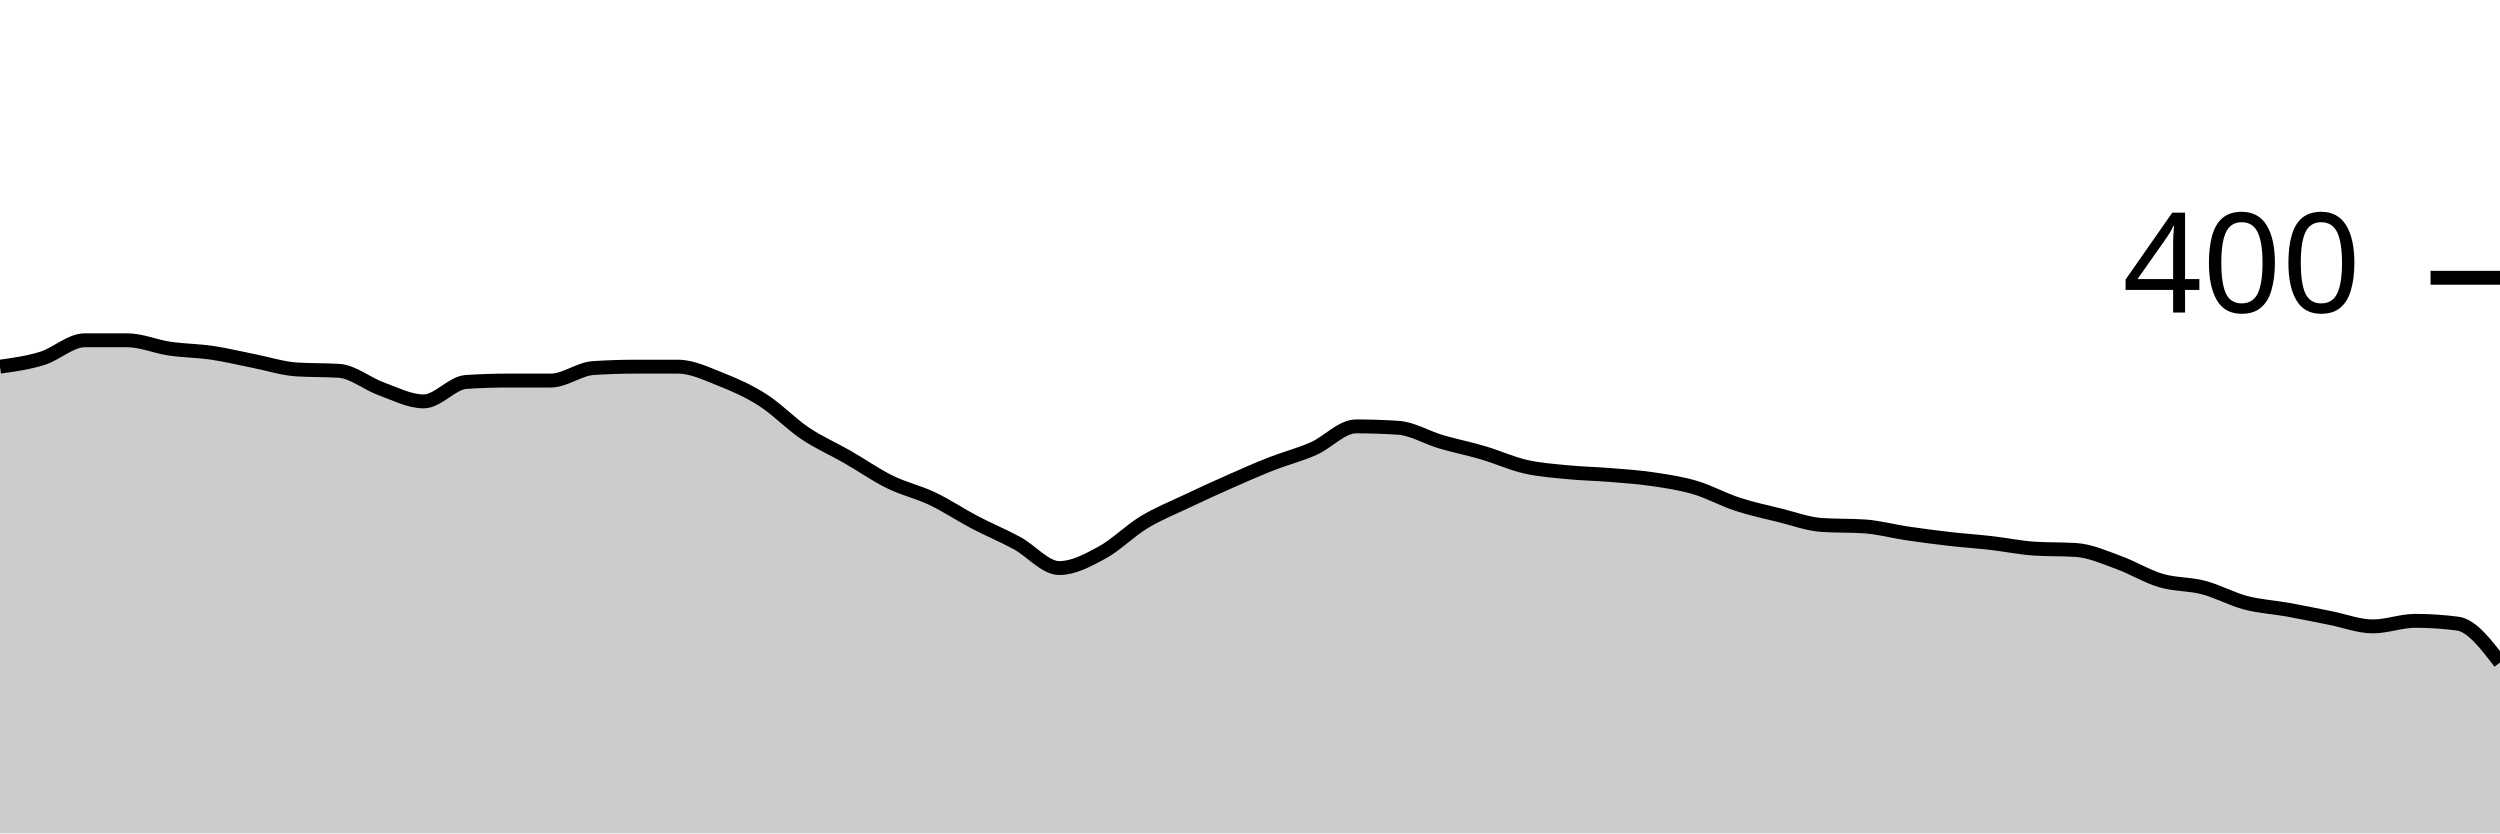
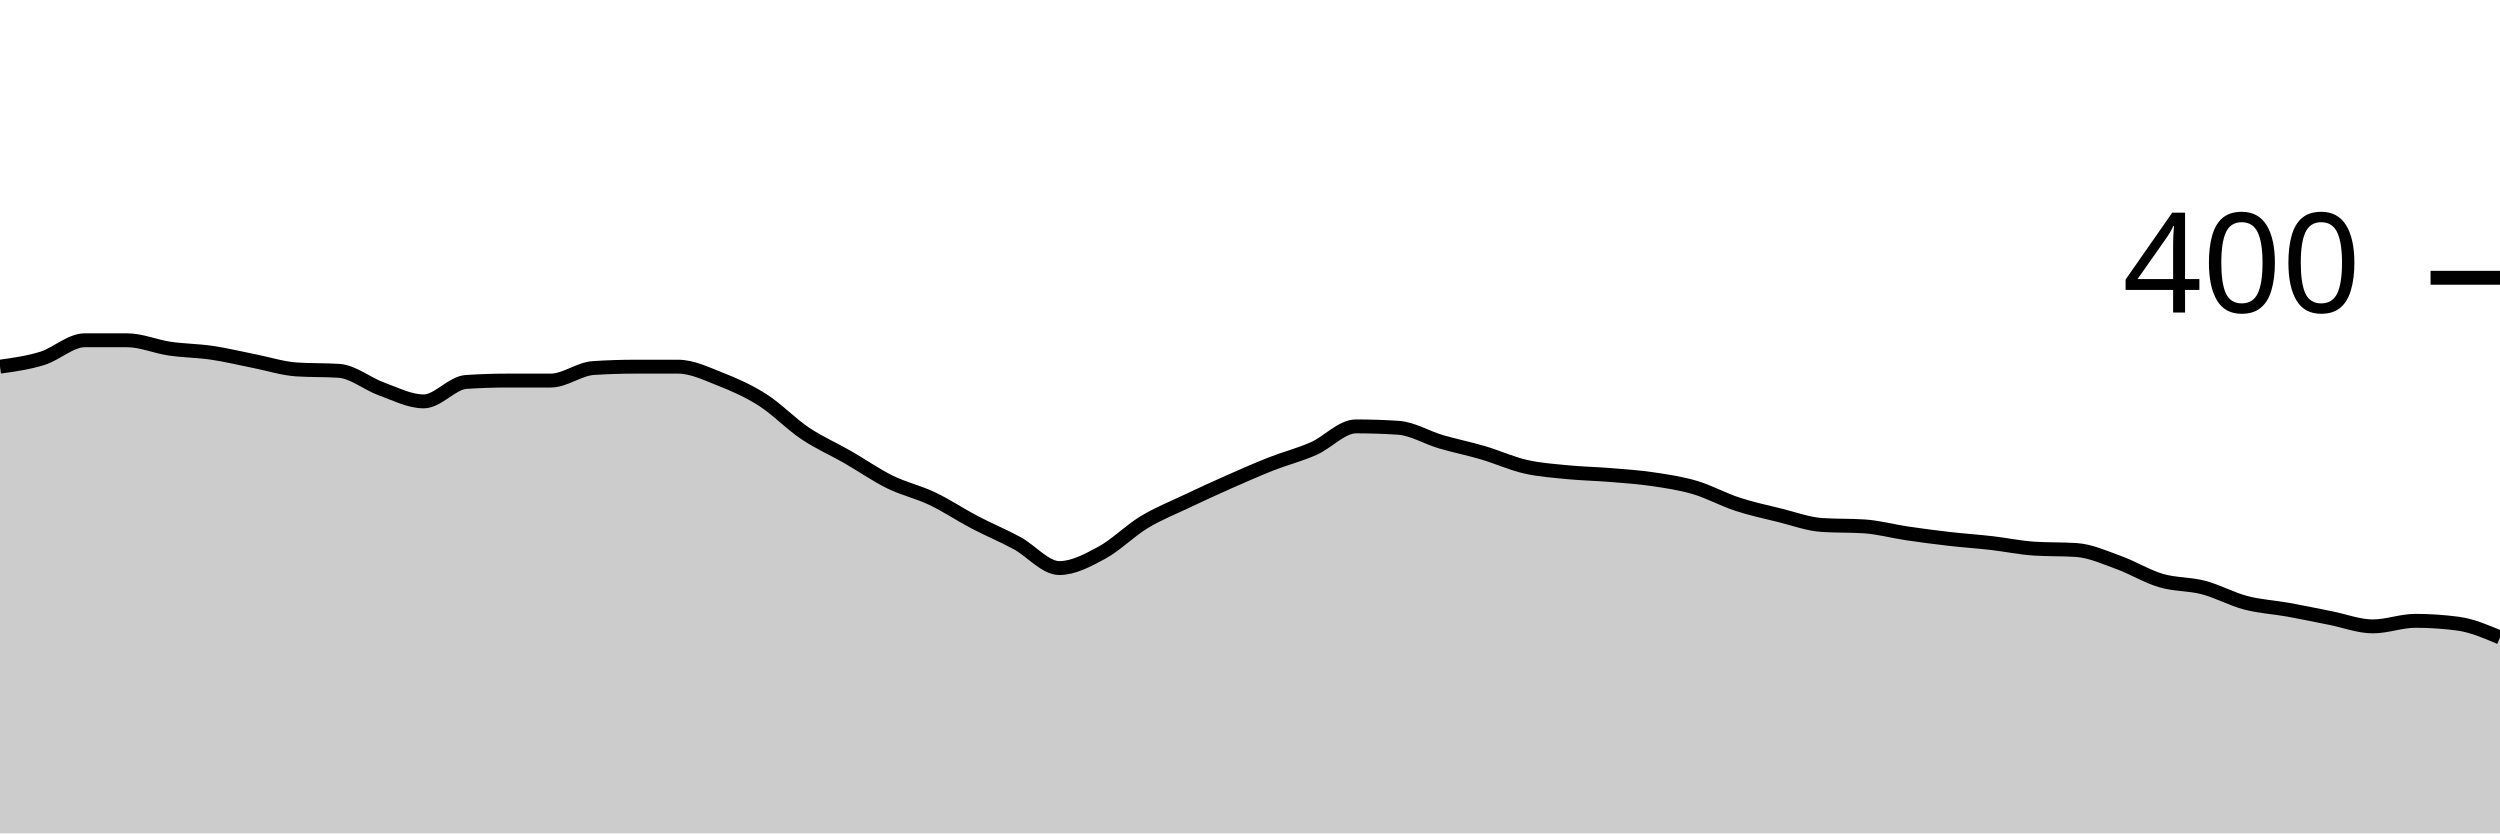
<svg xmlns="http://www.w3.org/2000/svg" viewBox="0 0 180 60">
  <g transform="translate(0,20)">
-     <path class="area" fill="rgba(0, 0, 0, 0.2)" d="M0,6.4C1.017,6.258,2.034,6.117,3.051,5.8C4.068,5.483,5.085,4.5,6.102,4.5C7.119,4.5,8.136,4.5,9.153,4.5C10.169,4.5,11.186,4.95,12.203,5.1C13.22,5.25,14.237,5.25,15.254,5.4C16.271,5.55,17.288,5.8,18.305,6C19.322,6.2,20.339,6.533,21.356,6.6C22.373,6.667,23.39,6.633,24.407,6.7C25.424,6.767,26.441,7.633,27.458,8C28.475,8.367,29.492,8.9,30.508,8.9C31.525,8.9,32.542,7.567,33.559,7.5C34.576,7.433,35.593,7.4,36.61,7.4C37.627,7.4,38.644,7.4,39.661,7.4C40.678,7.4,41.695,6.567,42.712,6.5C43.729,6.433,44.746,6.4,45.763,6.4C46.78,6.4,47.797,6.4,48.814,6.4C49.831,6.4,50.847,6.9,51.864,7.3C52.881,7.7,53.898,8.15,54.915,8.8C55.932,9.45,56.949,10.517,57.966,11.2C58.983,11.883,60,12.317,61.017,12.9C62.034,13.483,63.051,14.2,64.068,14.7C65.085,15.2,66.102,15.417,67.119,15.9C68.136,16.383,69.153,17.067,70.169,17.6C71.186,18.133,72.203,18.55,73.22,19.1C74.237,19.65,75.254,20.9,76.271,20.9C77.288,20.9,78.305,20.35,79.322,19.8C80.339,19.25,81.356,18.217,82.373,17.6C83.39,16.983,84.407,16.583,85.424,16.1C86.441,15.617,87.458,15.15,88.475,14.7C89.492,14.25,90.508,13.8,91.525,13.4C92.542,13,93.559,12.75,94.576,12.3C95.593,11.85,96.61,10.7,97.627,10.7C98.644,10.7,99.661,10.733,100.678,10.8C101.695,10.867,102.712,11.5,103.729,11.8C104.746,12.1,105.763,12.3,106.78,12.6C107.797,12.9,108.814,13.367,109.831,13.6C110.847,13.833,111.864,13.9,112.881,14C113.898,14.1,114.915,14.117,115.932,14.2C116.949,14.283,117.966,14.35,118.983,14.5C120,14.65,121.017,14.8,122.034,15.1C123.051,15.4,124.068,15.967,125.085,16.3C126.102,16.633,127.119,16.85,128.136,17.1C129.153,17.35,130.169,17.733,131.186,17.8C132.203,17.867,133.22,17.833,134.237,17.9C135.254,17.967,136.271,18.25,137.288,18.4C138.305,18.55,139.322,18.683,140.339,18.8C141.356,18.917,142.373,18.983,143.39,19.1C144.407,19.217,145.424,19.433,146.441,19.5C147.458,19.567,148.475,19.533,149.492,19.6C150.508,19.667,151.525,20.133,152.542,20.5C153.559,20.867,154.576,21.5,155.593,21.8C156.61,22.1,157.627,22.033,158.644,22.3C159.661,22.567,160.678,23.133,161.695,23.4C162.712,23.667,163.729,23.717,164.746,23.9C165.763,24.083,166.78,24.3,167.797,24.5C168.814,24.7,169.831,25.1,170.847,25.1C171.864,25.1,172.881,24.7,173.898,24.7C174.915,24.7,175.932,24.767,176.949,24.9C177.966,25.033,178.983,26.367,180,27.7L180,40C178.983,40,177.966,40,176.949,40C175.932,40,174.915,40,173.898,40C172.881,40,171.864,40,170.847,40C169.831,40,168.814,40,167.797,40C166.78,40,165.763,40,164.746,40C163.729,40,162.712,40,161.695,40C160.678,40,159.661,40,158.644,40C157.627,40,156.61,40,155.593,40C154.576,40,153.559,40,152.542,40C151.525,40,150.508,40,149.492,40C148.475,40,147.458,40,146.441,40C145.424,40,144.407,40,143.39,40C142.373,40,141.356,40,140.339,40C139.322,40,138.305,40,137.288,40C136.271,40,135.254,40,134.237,40C133.22,40,132.203,40,131.186,40C130.169,40,129.153,40,128.136,40C127.119,40,126.102,40,125.085,40C124.068,40,123.051,40,122.034,40C121.017,40,120,40,118.983,40C117.966,40,116.949,40,115.932,40C114.915,40,113.898,40,112.881,40C111.864,40,110.847,40,109.831,40C108.814,40,107.797,40,106.78,40C105.763,40,104.746,40,103.729,40C102.712,40,101.695,40,100.678,40C99.661,40,98.644,40,97.627,40C96.61,40,95.593,40,94.576,40C93.559,40,92.542,40,91.525,40C90.508,40,89.492,40,88.475,40C87.458,40,86.441,40,85.424,40C84.407,40,83.39,40,82.373,40C81.356,40,80.339,40,79.322,40C78.305,40,77.288,40,76.271,40C75.254,40,74.237,40,73.22,40C72.203,40,71.186,40,70.169,40C69.153,40,68.136,40,67.119,40C66.102,40,65.085,40,64.068,40C63.051,40,62.034,40,61.017,40C60,40,58.983,40,57.966,40C56.949,40,55.932,40,54.915,40C53.898,40,52.881,40,51.864,40C50.847,40,49.831,40,48.814,40C47.797,40,46.78,40,45.763,40C44.746,40,43.729,40,42.712,40C41.695,40,40.678,40,39.661,40C38.644,40,37.627,40,36.61,40C35.593,40,34.576,40,33.559,40C32.542,40,31.525,40,30.508,40C29.492,40,28.475,40,27.458,40C26.441,40,25.424,40,24.407,40C23.39,40,22.373,40,21.356,40C20.339,40,19.322,40,18.305,40C17.288,40,16.271,40,15.254,40C14.237,40,13.22,40,12.203,40C11.186,40,10.169,40,9.153,40C8.136,40,7.119,40,6.102,40C5.085,40,4.068,40,3.051,40C2.034,40,1.017,40,0,40Z" />
-     <path class="line" stroke="black" fill="none" d="M0,6.4C1.017,6.258,2.034,6.117,3.051,5.8C4.068,5.483,5.085,4.5,6.102,4.5C7.119,4.5,8.136,4.5,9.153,4.5C10.169,4.5,11.186,4.95,12.203,5.1C13.22,5.25,14.237,5.25,15.254,5.4C16.271,5.55,17.288,5.8,18.305,6C19.322,6.2,20.339,6.533,21.356,6.6C22.373,6.667,23.39,6.633,24.407,6.7C25.424,6.767,26.441,7.633,27.458,8C28.475,8.367,29.492,8.9,30.508,8.9C31.525,8.9,32.542,7.567,33.559,7.5C34.576,7.433,35.593,7.4,36.61,7.4C37.627,7.4,38.644,7.4,39.661,7.4C40.678,7.4,41.695,6.567,42.712,6.5C43.729,6.433,44.746,6.4,45.763,6.4C46.78,6.4,47.797,6.4,48.814,6.4C49.831,6.4,50.847,6.9,51.864,7.3C52.881,7.7,53.898,8.15,54.915,8.8C55.932,9.45,56.949,10.517,57.966,11.2C58.983,11.883,60,12.317,61.017,12.9C62.034,13.483,63.051,14.2,64.068,14.7C65.085,15.2,66.102,15.417,67.119,15.9C68.136,16.383,69.153,17.067,70.169,17.6C71.186,18.133,72.203,18.55,73.22,19.1C74.237,19.65,75.254,20.9,76.271,20.9C77.288,20.9,78.305,20.35,79.322,19.8C80.339,19.25,81.356,18.217,82.373,17.6C83.39,16.983,84.407,16.583,85.424,16.1C86.441,15.617,87.458,15.15,88.475,14.7C89.492,14.25,90.508,13.8,91.525,13.4C92.542,13,93.559,12.75,94.576,12.3C95.593,11.85,96.61,10.7,97.627,10.7C98.644,10.7,99.661,10.733,100.678,10.8C101.695,10.867,102.712,11.5,103.729,11.8C104.746,12.1,105.763,12.3,106.78,12.6C107.797,12.9,108.814,13.367,109.831,13.6C110.847,13.833,111.864,13.9,112.881,14C113.898,14.1,114.915,14.117,115.932,14.2C116.949,14.283,117.966,14.35,118.983,14.5C120,14.65,121.017,14.8,122.034,15.1C123.051,15.4,124.068,15.967,125.085,16.3C126.102,16.633,127.119,16.85,128.136,17.1C129.153,17.35,130.169,17.733,131.186,17.8C132.203,17.867,133.22,17.833,134.237,17.9C135.254,17.967,136.271,18.25,137.288,18.4C138.305,18.55,139.322,18.683,140.339,18.8C141.356,18.917,142.373,18.983,143.39,19.1C144.407,19.217,145.424,19.433,146.441,19.5C147.458,19.567,148.475,19.533,149.492,19.6C150.508,19.667,151.525,20.133,152.542,20.5C153.559,20.867,154.576,21.5,155.593,21.8C156.61,22.1,157.627,22.033,158.644,22.3C159.661,22.567,160.678,23.133,161.695,23.4C162.712,23.667,163.729,23.717,164.746,23.9C165.763,24.083,166.78,24.3,167.797,24.5C168.814,24.7,169.831,25.1,170.847,25.1C171.864,25.1,172.881,24.7,173.898,24.7C174.915,24.7,175.932,24.767,176.949,24.9C177.966,25.033,178.983,26.367,180,27.7" />
+     <path class="area" fill="rgba(0, 0, 0, 0.2)" d="M0,6.4C1.017,6.258,2.034,6.117,3.051,5.8C4.068,5.483,5.085,4.5,6.102,4.5C7.119,4.5,8.136,4.5,9.153,4.5C10.169,4.5,11.186,4.95,12.203,5.1C13.22,5.25,14.237,5.25,15.254,5.4C16.271,5.55,17.288,5.8,18.305,6C19.322,6.2,20.339,6.533,21.356,6.6C22.373,6.667,23.39,6.633,24.407,6.7C25.424,6.767,26.441,7.633,27.458,8C28.475,8.367,29.492,8.9,30.508,8.9C31.525,8.9,32.542,7.567,33.559,7.5C34.576,7.433,35.593,7.4,36.61,7.4C37.627,7.4,38.644,7.4,39.661,7.4C40.678,7.4,41.695,6.567,42.712,6.5C43.729,6.433,44.746,6.4,45.763,6.4C46.78,6.4,47.797,6.4,48.814,6.4C49.831,6.4,50.847,6.9,51.864,7.3C52.881,7.7,53.898,8.15,54.915,8.8C55.932,9.45,56.949,10.517,57.966,11.2C58.983,11.883,60,12.317,61.017,12.9C62.034,13.483,63.051,14.2,64.068,14.7C65.085,15.2,66.102,15.417,67.119,15.9C68.136,16.383,69.153,17.067,70.169,17.6C71.186,18.133,72.203,18.55,73.22,19.1C74.237,19.65,75.254,20.9,76.271,20.9C77.288,20.9,78.305,20.35,79.322,19.8C80.339,19.25,81.356,18.217,82.373,17.6C83.39,16.983,84.407,16.583,85.424,16.1C86.441,15.617,87.458,15.15,88.475,14.7C89.492,14.25,90.508,13.8,91.525,13.4C92.542,13,93.559,12.75,94.576,12.3C95.593,11.85,96.61,10.7,97.627,10.7C98.644,10.7,99.661,10.733,100.678,10.8C101.695,10.867,102.712,11.5,103.729,11.8C104.746,12.1,105.763,12.3,106.78,12.6C107.797,12.9,108.814,13.367,109.831,13.6C110.847,13.833,111.864,13.9,112.881,14C113.898,14.1,114.915,14.117,115.932,14.2C116.949,14.283,117.966,14.35,118.983,14.5C120,14.65,121.017,14.8,122.034,15.1C123.051,15.4,124.068,15.967,125.085,16.3C126.102,16.633,127.119,16.85,128.136,17.1C129.153,17.35,130.169,17.733,131.186,17.8C132.203,17.867,133.22,17.833,134.237,17.9C135.254,17.967,136.271,18.25,137.288,18.4C138.305,18.55,139.322,18.683,140.339,18.8C141.356,18.917,142.373,18.983,143.39,19.1C144.407,19.217,145.424,19.433,146.441,19.5C147.458,19.567,148.475,19.533,149.492,19.6C150.508,19.667,151.525,20.133,152.542,20.5C153.559,20.867,154.576,21.5,155.593,21.8C156.61,22.1,157.627,22.033,158.644,22.3C159.661,22.567,160.678,23.133,161.695,23.4C162.712,23.667,163.729,23.717,164.746,23.9C165.763,24.083,166.78,24.3,167.797,24.5C168.814,24.7,169.831,25.1,170.847,25.1C171.864,25.1,172.881,24.7,173.898,24.7C174.915,24.7,175.932,24.767,176.949,24.9C177.966,25.033,178.983,25.467,180,25.9L180,40C178.983,40,177.966,40,176.949,40C175.932,40,174.915,40,173.898,40C172.881,40,171.864,40,170.847,40C169.831,40,168.814,40,167.797,40C166.78,40,165.763,40,164.746,40C163.729,40,162.712,40,161.695,40C160.678,40,159.661,40,158.644,40C157.627,40,156.61,40,155.593,40C154.576,40,153.559,40,152.542,40C151.525,40,150.508,40,149.492,40C148.475,40,147.458,40,146.441,40C145.424,40,144.407,40,143.39,40C142.373,40,141.356,40,140.339,40C139.322,40,138.305,40,137.288,40C136.271,40,135.254,40,134.237,40C133.22,40,132.203,40,131.186,40C130.169,40,129.153,40,128.136,40C127.119,40,126.102,40,125.085,40C124.068,40,123.051,40,122.034,40C121.017,40,120,40,118.983,40C117.966,40,116.949,40,115.932,40C114.915,40,113.898,40,112.881,40C111.864,40,110.847,40,109.831,40C108.814,40,107.797,40,106.78,40C105.763,40,104.746,40,103.729,40C102.712,40,101.695,40,100.678,40C99.661,40,98.644,40,97.627,40C96.61,40,95.593,40,94.576,40C93.559,40,92.542,40,91.525,40C90.508,40,89.492,40,88.475,40C87.458,40,86.441,40,85.424,40C84.407,40,83.39,40,82.373,40C81.356,40,80.339,40,79.322,40C78.305,40,77.288,40,76.271,40C75.254,40,74.237,40,73.22,40C72.203,40,71.186,40,70.169,40C69.153,40,68.136,40,67.119,40C66.102,40,65.085,40,64.068,40C63.051,40,62.034,40,61.017,40C60,40,58.983,40,57.966,40C56.949,40,55.932,40,54.915,40C53.898,40,52.881,40,51.864,40C50.847,40,49.831,40,48.814,40C47.797,40,46.78,40,45.763,40C44.746,40,43.729,40,42.712,40C41.695,40,40.678,40,39.661,40C38.644,40,37.627,40,36.61,40C35.593,40,34.576,40,33.559,40C32.542,40,31.525,40,30.508,40C29.492,40,28.475,40,27.458,40C26.441,40,25.424,40,24.407,40C23.39,40,22.373,40,21.356,40C20.339,40,19.322,40,18.305,40C17.288,40,16.271,40,15.254,40C14.237,40,13.22,40,12.203,40C11.186,40,10.169,40,9.153,40C8.136,40,7.119,40,6.102,40C5.085,40,4.068,40,3.051,40C2.034,40,1.017,40,0,40Z" />
+     <path class="line" stroke="black" fill="none" d="M0,6.4C1.017,6.258,2.034,6.117,3.051,5.8C4.068,5.483,5.085,4.5,6.102,4.5C7.119,4.5,8.136,4.5,9.153,4.5C10.169,4.5,11.186,4.95,12.203,5.1C13.22,5.25,14.237,5.25,15.254,5.4C16.271,5.55,17.288,5.8,18.305,6C19.322,6.2,20.339,6.533,21.356,6.6C22.373,6.667,23.39,6.633,24.407,6.7C25.424,6.767,26.441,7.633,27.458,8C28.475,8.367,29.492,8.9,30.508,8.9C31.525,8.9,32.542,7.567,33.559,7.5C34.576,7.433,35.593,7.4,36.61,7.4C37.627,7.4,38.644,7.4,39.661,7.4C40.678,7.4,41.695,6.567,42.712,6.5C43.729,6.433,44.746,6.4,45.763,6.4C46.78,6.4,47.797,6.4,48.814,6.4C49.831,6.4,50.847,6.9,51.864,7.3C52.881,7.7,53.898,8.15,54.915,8.8C55.932,9.45,56.949,10.517,57.966,11.2C58.983,11.883,60,12.317,61.017,12.9C62.034,13.483,63.051,14.2,64.068,14.7C65.085,15.2,66.102,15.417,67.119,15.9C68.136,16.383,69.153,17.067,70.169,17.6C71.186,18.133,72.203,18.55,73.22,19.1C74.237,19.65,75.254,20.9,76.271,20.9C77.288,20.9,78.305,20.35,79.322,19.8C80.339,19.25,81.356,18.217,82.373,17.6C83.39,16.983,84.407,16.583,85.424,16.1C86.441,15.617,87.458,15.15,88.475,14.7C89.492,14.25,90.508,13.8,91.525,13.4C92.542,13,93.559,12.75,94.576,12.3C95.593,11.85,96.61,10.7,97.627,10.7C98.644,10.7,99.661,10.733,100.678,10.8C101.695,10.867,102.712,11.5,103.729,11.8C104.746,12.1,105.763,12.3,106.78,12.6C107.797,12.9,108.814,13.367,109.831,13.6C110.847,13.833,111.864,13.9,112.881,14C113.898,14.1,114.915,14.117,115.932,14.2C116.949,14.283,117.966,14.35,118.983,14.5C120,14.65,121.017,14.8,122.034,15.1C123.051,15.4,124.068,15.967,125.085,16.3C126.102,16.633,127.119,16.85,128.136,17.1C129.153,17.35,130.169,17.733,131.186,17.8C132.203,17.867,133.22,17.833,134.237,17.9C135.254,17.967,136.271,18.25,137.288,18.4C138.305,18.55,139.322,18.683,140.339,18.8C141.356,18.917,142.373,18.983,143.39,19.1C144.407,19.217,145.424,19.433,146.441,19.5C147.458,19.567,148.475,19.533,149.492,19.6C150.508,19.667,151.525,20.133,152.542,20.5C153.559,20.867,154.576,21.5,155.593,21.8C156.61,22.1,157.627,22.033,158.644,22.3C159.661,22.567,160.678,23.133,161.695,23.4C162.712,23.667,163.729,23.717,164.746,23.9C165.763,24.083,166.78,24.3,167.797,24.5C168.814,24.7,169.831,25.1,170.847,25.1C171.864,25.1,172.881,24.7,173.898,24.7C174.915,24.7,175.932,24.767,176.949,24.9C177.966,25.033,178.983,25.467,180,25.9" />
    <path class="axis-ceiling" stroke-width="1" stroke="black" fill="none" d="M175,0L180,0" />
    <text class="axis-ceiling-label" font-family="sans-serif" text-anchor="end" font-size="10px" x="170" y="2.5">400</text>
  </g>
</svg>
